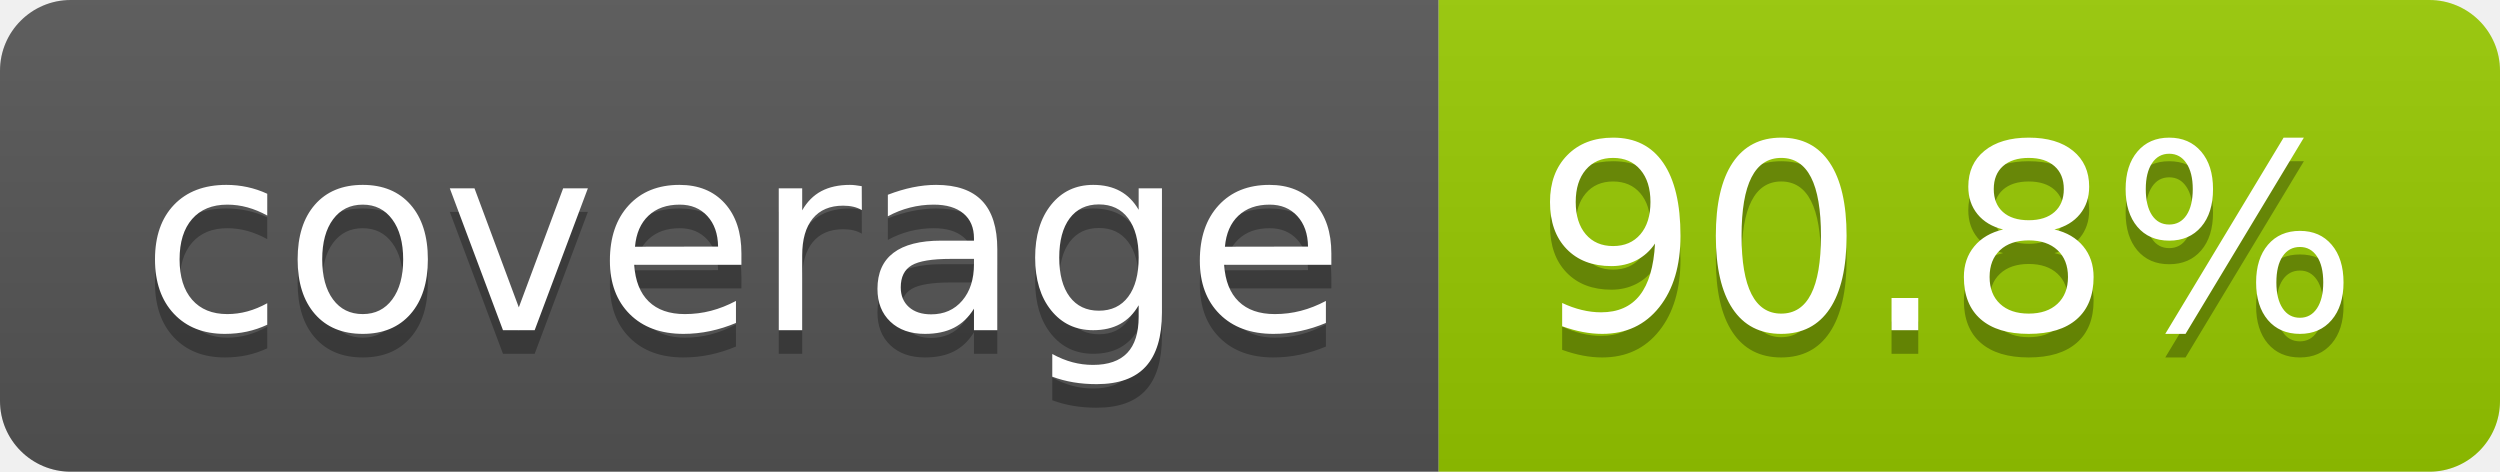
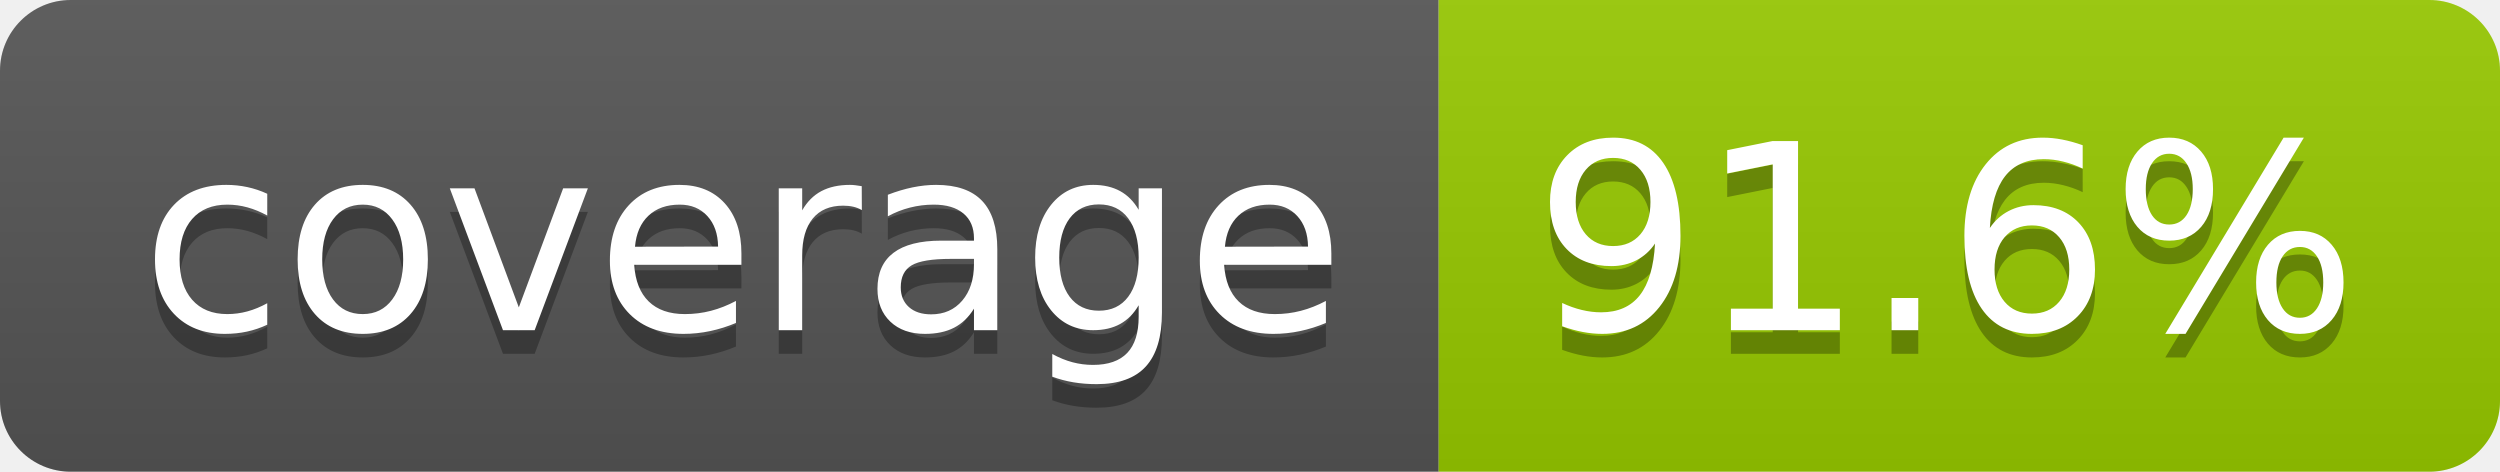
- <svg xmlns="http://www.w3.org/2000/svg" width="106" height="20" role="img" aria-label="coverage: 90.8%">
+ <svg xmlns="http://www.w3.org/2000/svg" width="106" height="20" role="img" aria-label="coverage: 91.6%">
  <linearGradient id="s" x2="0" y2="100%">
    <stop offset="0" stop-color="#bbb" stop-opacity=".1" />
    <stop offset="1" stop-opacity=".1" />
  </linearGradient>
  <clipPath id="r">
    <rect width="106" height="20" rx="3" fill="#fff" />
  </clipPath>
  <g clip-path="url(#r)">
    <rect width="61" height="20" fill="#555" />
    <rect x="61" width="45" height="20" fill="#97ca00" />
    <rect width="106" height="20" fill="url(#s)" />
  </g>
  <g fill="#fff" text-anchor="middle" font-family="Verdana,Geneva,DejaVu Sans,sans-serif" text-rendering="geometricPrecision" font-size="110">
    <text aria-hidden="true" x="315" y="150" fill="#010101" fill-opacity=".3" transform="scale(.1)" textLength="510">coverage</text>
    <text x="315" y="140" transform="scale(.1)" fill="#fff" textLength="510">coverage</text>
-     <text aria-hidden="true" x="825" y="150" fill="#010101" fill-opacity=".3" transform="scale(.1)" textLength="350">90.8%</text>
-     <text x="825" y="140" transform="scale(.1)" fill="#fff" textLength="350">90.8%</text>
+     <text aria-hidden="true" x="825" y="150" fill="#010101" fill-opacity=".3" transform="scale(.1)" textLength="350">91.6%</text>
+     <text x="825" y="140" transform="scale(.1)" fill="#fff" textLength="350">91.6%</text>
  </g>
</svg>
